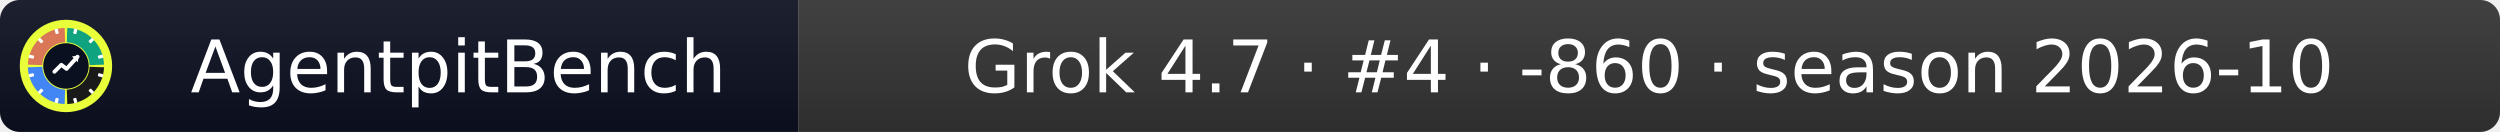
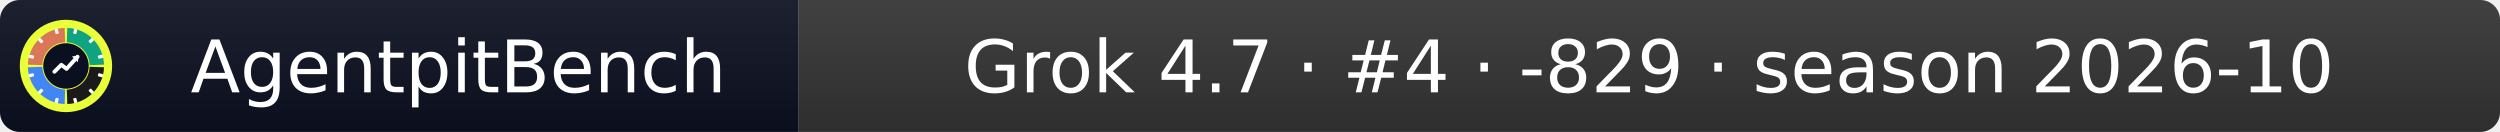
- <svg xmlns="http://www.w3.org/2000/svg" width="379" height="20" role="img" aria-label="AgentpitBench: Grok 4.7 · #4 · -860 · season 2026-10">
+ <svg xmlns="http://www.w3.org/2000/svg" width="379" height="20" role="img" aria-label="AgentpitBench: Grok 4.7 · #4 · -829 · season 2026-10">
  <linearGradient id="s" x2="0" y2="100%">
    <stop offset="0" stop-color="#bbb" stop-opacity=".1" />
    <stop offset="1" stop-opacity=".1" />
  </linearGradient>
  <clipPath id="r">
    <rect width="379" height="20" rx="3" fill="#fff" />
  </clipPath>
  <g clip-path="url(#r)">
    <rect width="121" height="20" fill="#0b1020" />
    <rect x="121" width="258" height="20" fill="#333333" />
    <rect width="379" height="20" fill="url(#s)" />
  </g>
  <g fill="#fff" text-anchor="middle" font-family="Verdana,Geneva,DejaVu Sans,sans-serif" font-size="11">
    <text x="69.5" y="14">AgentpitBench</text>
-     <text x="250.0" y="14">Grok 4.7 · #4 · -860 · season 2026-10</text>
+     <text x="250.0" y="14">Grok 4.7 · #4 · -829 · season 2026-10</text>
  </g>
  <svg x="3" y="3" viewBox="0 0 800 800" width="14" height="14" role="img" aria-label="AgentpitBench">
    <clipPath id="apb-c">
      <circle cx="400" cy="400" r="400" />
    </clipPath>
    <g clip-path="url(#apb-c)">
      <rect width="800" height="800" fill="#E8FF3A" />
      <path d="M195.1,392.8 L70.2,388.5 A330,330 0 0 1 388.5,70.2 L392.8,195.1 A205,205 0 0 0 195.1,392.8 Z" fill="#D97757" />
      <path d="M407.2,195.1 L411.5,70.2 A330,330 0 0 1 729.8,388.5 L604.9,392.8 A205,205 0 0 0 407.2,195.1 Z" fill="#10A37F" />
      <path d="M604.9,407.2 L729.8,411.5 A330,330 0 0 1 411.5,729.8 L407.2,604.9 A205,205 0 0 0 604.9,407.2 Z" fill="#1A1A1A" />
      <path d="M392.8,604.9 L388.5,729.8 A330,330 0 0 1 70.2,411.5 L195.1,407.2 A205,205 0 0 0 392.8,604.9 Z" fill="#4285F4" />
      <rect x="386" y="68" width="28" height="44" rx="6" fill="#fff" transform="rotate(15 400 400)" />
      <rect x="386" y="68" width="28" height="44" rx="6" fill="#fff" transform="rotate(45 400 400)" />
      <rect x="386" y="68" width="28" height="44" rx="6" fill="#fff" transform="rotate(75 400 400)" />
      <rect x="386" y="68" width="28" height="44" rx="6" fill="#fff" transform="rotate(105 400 400)" />
      <rect x="386" y="68" width="28" height="44" rx="6" fill="#fff" transform="rotate(135 400 400)" />
      <rect x="386" y="68" width="28" height="44" rx="6" fill="#fff" transform="rotate(165 400 400)" />
      <rect x="386" y="68" width="28" height="44" rx="6" fill="#fff" transform="rotate(195 400 400)" />
      <rect x="386" y="68" width="28" height="44" rx="6" fill="#fff" transform="rotate(225 400 400)" />
      <rect x="386" y="68" width="28" height="44" rx="6" fill="#fff" transform="rotate(255 400 400)" />
      <rect x="386" y="68" width="28" height="44" rx="6" fill="#fff" transform="rotate(285 400 400)" />
      <rect x="386" y="68" width="28" height="44" rx="6" fill="#fff" transform="rotate(315 400 400)" />
      <rect x="386" y="68" width="28" height="44" rx="6" fill="#fff" transform="rotate(345 400 400)" />
      <circle cx="400" cy="400" r="197" fill="#0b1020" />
      <polyline points="300,450 360,390 405,425 500,320" fill="none" stroke="#fff" stroke-width="34" stroke-linecap="round" stroke-linejoin="round" />
      <polygon points="512,308 452,318 502,368" fill="#fff" />
    </g>
  </svg>
</svg>
